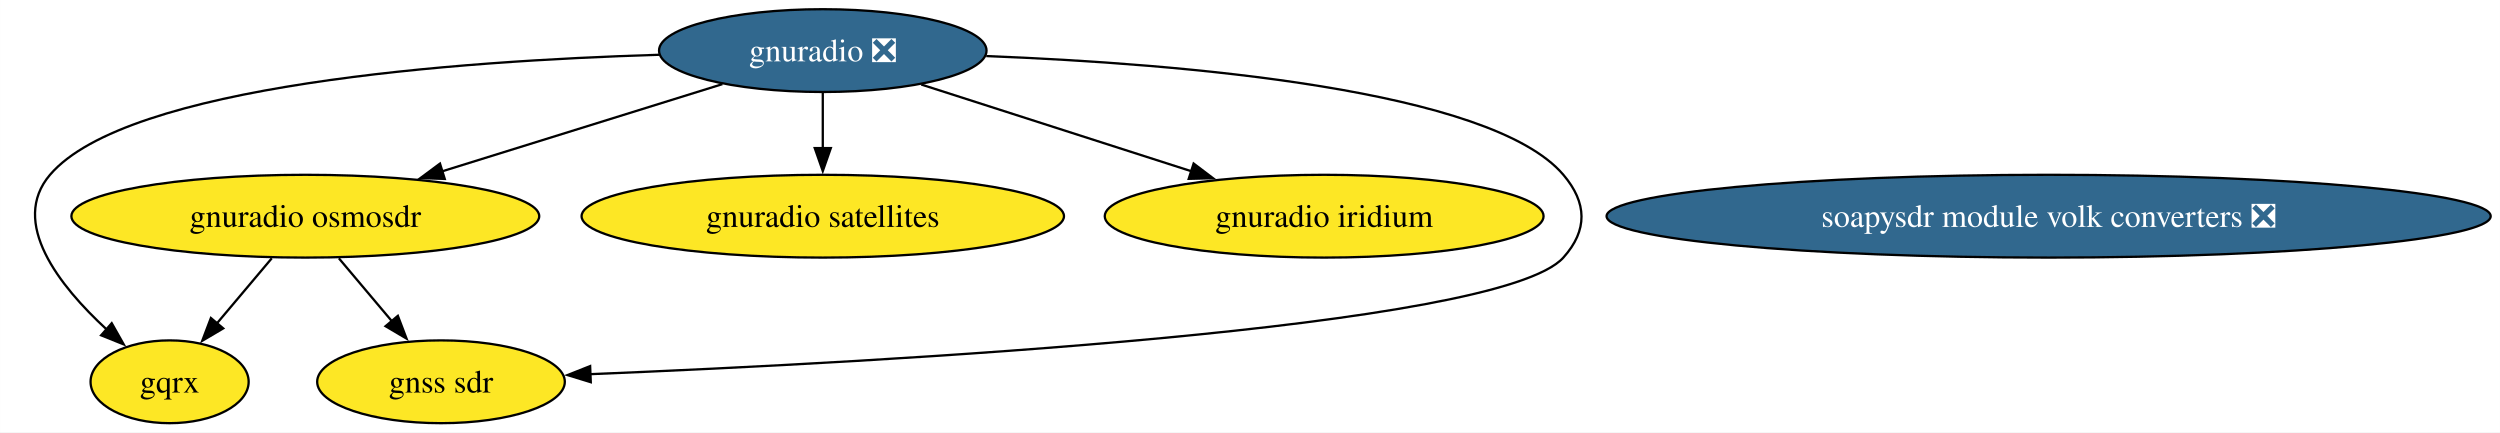
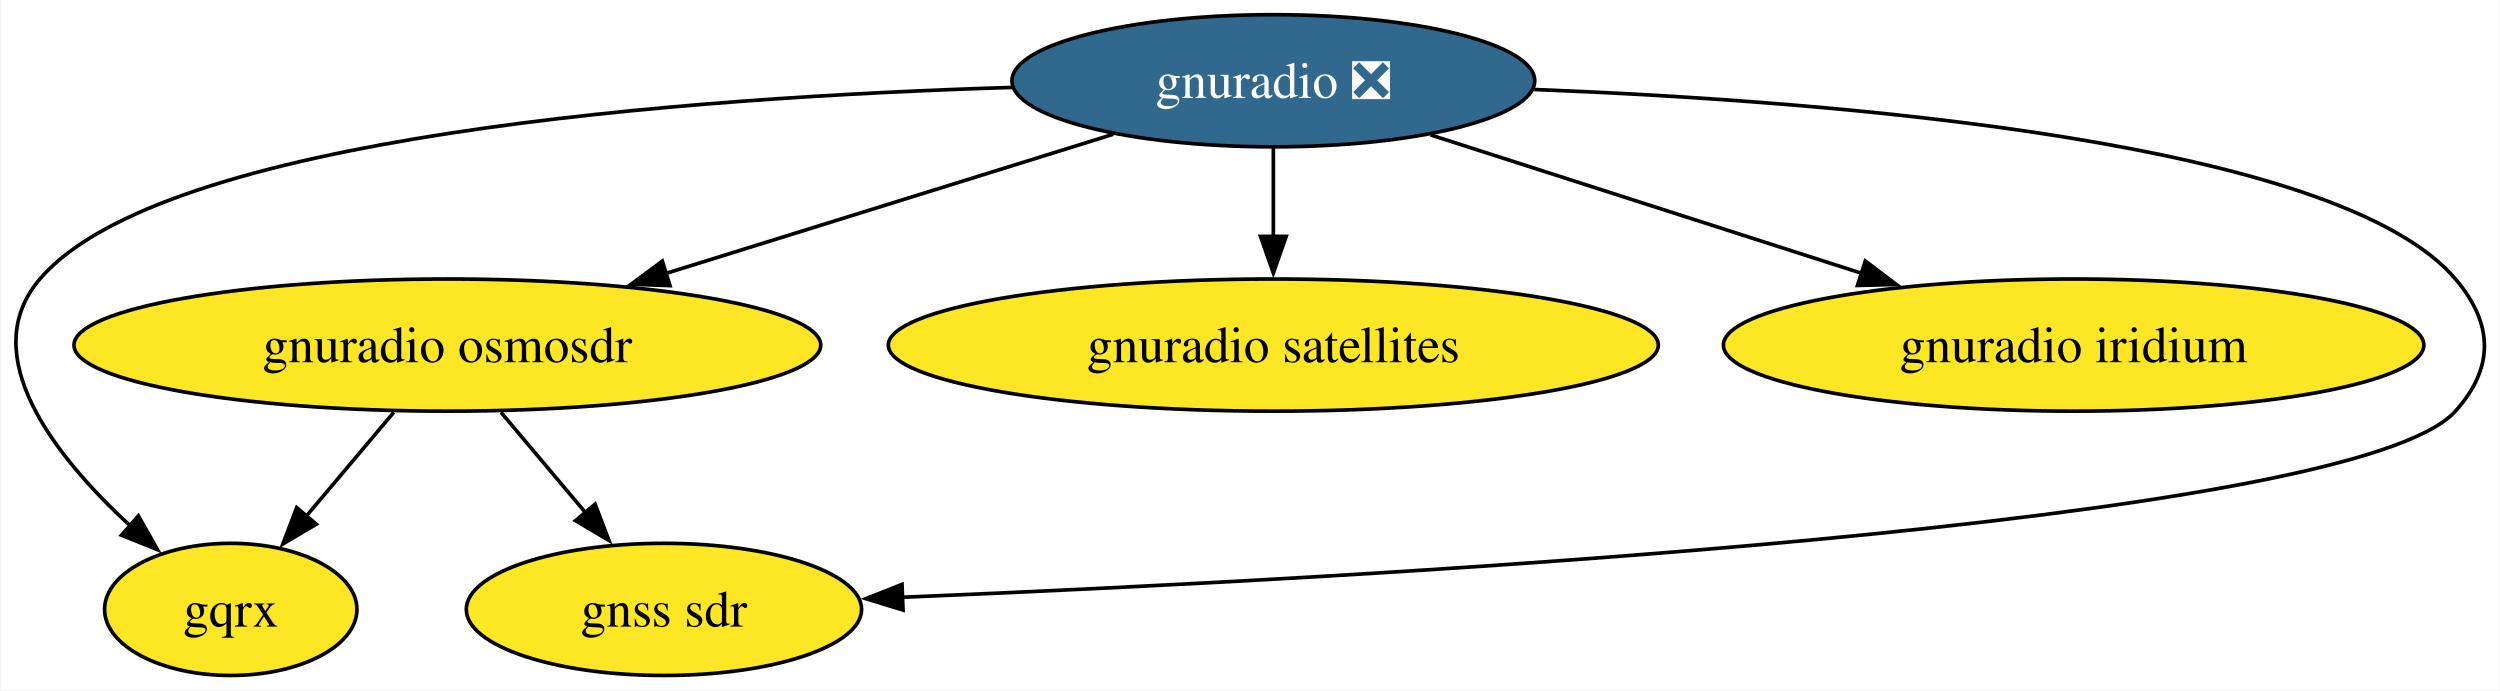
- <svg xmlns="http://www.w3.org/2000/svg" xmlns:xlink="http://www.w3.org/1999/xlink" width="1087pt" height="188pt" viewBox="0.00 0.00 1086.91 188.00">
+ <svg xmlns="http://www.w3.org/2000/svg" xmlns:xlink="http://www.w3.org/1999/xlink" width="681pt" height="188pt" viewBox="0.00 0.00 680.56 188.00">
  <g id="graph0" class="graph" transform="scale(1 1) rotate(0) translate(4 184)">
-     <polygon fill="white" stroke="none" points="-4,4 -4,-184 1082.91,-184 1082.91,4 -4,4" />
+     <polygon fill="white" stroke="none" points="-4,4 -4,-184 676.56,-184 676.56,4 -4,4" />
    <g id="node1" class="node">
      <g id="a_node1">
        <a xlink:href="https://github.com/conda-forge/gnuradio-feedstock/pull/257" xlink:title="gnuradio ❎">
-           <ellipse fill="#31688e" stroke="black" cx="353.7" cy="-162" rx="71.2" ry="18" />
-           <text text-anchor="middle" x="353.7" y="-157.32" font-family="Times,serif" font-size="14.00" fill="white">gnuradio ❎</text>
+           <ellipse fill="#31688e" stroke="black" cx="342.64" cy="-162" rx="71.2" ry="18" />
+           <text text-anchor="middle" x="342.64" y="-157.32" font-family="Times,serif" font-size="14.00" fill="white">gnuradio ❎</text>
        </a>
      </g>
    </g>
    <g id="node2" class="node">
      <g id="a_node2">
        <a xlink:href="https://github.com/conda-forge/gnuradio-osmosdr-feedstock" xlink:title="gnuradio osmosdr">
-           <ellipse fill="#fde725" stroke="black" cx="128.7" cy="-90" rx="101.71" ry="18" />
-           <text text-anchor="middle" x="128.7" y="-85.33" font-family="Times,serif" font-size="14.00">gnuradio osmosdr</text>
+           <ellipse fill="#fde725" stroke="black" cx="117.64" cy="-90" rx="101.71" ry="18" />
+           <text text-anchor="middle" x="117.64" y="-85.33" font-family="Times,serif" font-size="14.00">gnuradio osmosdr</text>
        </a>
      </g>
    </g>
    <g id="edge3" class="edge">
-       <path fill="none" stroke="black" d="M310.05,-147.42C275.24,-136.59 226.14,-121.31 187.81,-109.39" />
-       <polygon fill="black" stroke="black" points="189.34,-106.2 178.75,-106.57 187.26,-112.88 189.34,-106.2" />
+       <path fill="none" stroke="black" d="M299,-147.42C264.19,-136.59 215.08,-121.31 176.75,-109.39" />
+       <polygon fill="black" stroke="black" points="178.28,-106.2 167.69,-106.57 176.2,-112.88 178.28,-106.2" />
    </g>
    <g id="node3" class="node">
      <g id="a_node3">
        <a xlink:href="https://github.com/conda-forge/gqrx-feedstock" xlink:title="gqrx">
-           <ellipse fill="#fde725" stroke="black" cx="69.7" cy="-18" rx="34.37" ry="18" />
-           <text text-anchor="middle" x="69.7" y="-13.32" font-family="Times,serif" font-size="14.00">gqrx</text>
+           <ellipse fill="#fde725" stroke="black" cx="58.64" cy="-18" rx="34.37" ry="18" />
+           <text text-anchor="middle" x="58.64" y="-13.32" font-family="Times,serif" font-size="14.00">gqrx</text>
        </a>
      </g>
    </g>
    <g id="edge5" class="edge">
-       <path fill="none" stroke="black" d="M282.64,-160.19C194.31,-157.51 51.08,-147.06 17.7,-108 0,-87.29 21.75,-59.73 42.28,-40.8" />
-       <polygon fill="black" stroke="black" points="44.53,-43.48 49.75,-34.26 39.92,-38.21 44.53,-43.48" />
+       <path fill="none" stroke="black" d="M271.58,-160.19C183.25,-157.51 40.02,-147.06 6.64,-108 -11.06,-87.29 10.69,-59.73 31.22,-40.8" />
+       <polygon fill="black" stroke="black" points="33.48,-43.48 38.69,-34.26 28.86,-38.21 33.48,-43.48" />
    </g>
    <g id="node4" class="node">
      <g id="a_node4">
        <a xlink:href="https://github.com/conda-forge/gnuradio-satellites-feedstock" xlink:title="gnuradio satellites">
-           <ellipse fill="#fde725" stroke="black" cx="353.7" cy="-90" rx="104.87" ry="18" />
-           <text text-anchor="middle" x="353.7" y="-85.33" font-family="Times,serif" font-size="14.00">gnuradio satellites</text>
+           <ellipse fill="#fde725" stroke="black" cx="342.64" cy="-90" rx="104.87" ry="18" />
+           <text text-anchor="middle" x="342.64" y="-85.33" font-family="Times,serif" font-size="14.00">gnuradio satellites</text>
        </a>
      </g>
    </g>
    <g id="edge4" class="edge">
-       <path fill="none" stroke="black" d="M353.7,-143.7C353.7,-136.41 353.7,-127.73 353.7,-119.54" />
-       <polygon fill="black" stroke="black" points="357.2,-119.62 353.7,-109.62 350.2,-119.62 357.2,-119.62" />
+       <path fill="none" stroke="black" d="M342.64,-143.7C342.64,-136.41 342.64,-127.73 342.64,-119.54" />
+       <polygon fill="black" stroke="black" points="346.14,-119.62 342.64,-109.62 339.14,-119.62 346.14,-119.62" />
    </g>
    <g id="node5" class="node">
      <g id="a_node5">
        <a xlink:href="https://github.com/conda-forge/gnuradio-iridium-feedstock" xlink:title="gnuradio iridium">
-           <ellipse fill="#fde725" stroke="black" cx="571.7" cy="-90" rx="95.4" ry="18" />
-           <text text-anchor="middle" x="571.7" y="-85.33" font-family="Times,serif" font-size="14.00">gnuradio iridium</text>
+           <ellipse fill="#fde725" stroke="black" cx="560.64" cy="-90" rx="95.4" ry="18" />
+           <text text-anchor="middle" x="560.64" y="-85.33" font-family="Times,serif" font-size="14.00">gnuradio iridium</text>
        </a>
      </g>
    </g>
    <g id="edge2" class="edge">
-       <path fill="none" stroke="black" d="M396.51,-147.25C430.14,-136.45 477.3,-121.31 514.22,-109.46" />
-       <polygon fill="black" stroke="black" points="514.94,-112.9 523.39,-106.51 512.8,-106.24 514.94,-112.9" />
+       <path fill="none" stroke="black" d="M385.45,-147.25C419.09,-136.45 466.25,-121.31 503.17,-109.46" />
+       <polygon fill="black" stroke="black" points="503.89,-112.9 512.34,-106.51 501.75,-106.24 503.89,-112.9" />
    </g>
-     <g id="node7" class="node">
-       <g id="a_node7">
+     <g id="node6" class="node">
+       <g id="a_node6">
        <a xlink:href="https://github.com/conda-forge/gnss-sdr-feedstock" xlink:title="gnss sdr">
-           <ellipse fill="#fde725" stroke="black" cx="187.7" cy="-18" rx="53.84" ry="18" />
-           <text text-anchor="middle" x="187.7" y="-13.32" font-family="Times,serif" font-size="14.00">gnss sdr</text>
+           <ellipse fill="#fde725" stroke="black" cx="176.64" cy="-18" rx="53.84" ry="18" />
+           <text text-anchor="middle" x="176.64" y="-13.32" font-family="Times,serif" font-size="14.00">gnss sdr</text>
        </a>
      </g>
    </g>
    <g id="edge1" class="edge">
-       <path fill="none" stroke="black" d="M424.77,-159.62C509.65,-156.3 644.17,-145.15 675.7,-108 686.06,-95.8 686.39,-83.91 675.7,-72 647.93,-41.05 378.9,-26.49 252.59,-21.31" />
-       <polygon fill="black" stroke="black" points="252.83,-17.82 242.7,-20.92 252.55,-24.82 252.83,-17.82" />
+       <path fill="none" stroke="black" d="M413.71,-159.62C498.6,-156.3 633.11,-145.15 664.64,-108 675,-95.8 675.33,-83.91 664.64,-72 636.88,-41.05 367.84,-26.49 241.53,-21.31" />
+       <polygon fill="black" stroke="black" points="241.77,-17.82 231.64,-20.92 241.49,-24.82 241.77,-17.82" />
    </g>
    <g id="edge7" class="edge">
-       <path fill="none" stroke="black" d="M114.12,-71.7C106.88,-63.11 98.01,-52.58 90.11,-43.21" />
-       <polygon fill="black" stroke="black" points="93.01,-41.22 83.89,-35.83 87.65,-45.73 93.01,-41.22" />
+       <path fill="none" stroke="black" d="M103.06,-71.7C95.82,-63.11 86.95,-52.58 79.05,-43.21" />
+       <polygon fill="black" stroke="black" points="81.95,-41.22 72.83,-35.83 76.6,-45.73 81.95,-41.22" />
    </g>
    <g id="edge6" class="edge">
-       <path fill="none" stroke="black" d="M143.29,-71.7C150.25,-63.44 158.71,-53.39 166.38,-44.3" />
-       <polygon fill="black" stroke="black" points="168.95,-46.68 172.72,-36.78 163.59,-42.17 168.95,-46.68" />
-     </g>
-     <g id="node6" class="node">
-       <g id="a_node6">
-         <a xlink:href="https://github.com/conda-forge/soapysdr-module-volk-converters-feedstock/pull/4" xlink:title="soapysdr module volk converters ❎">
-           <ellipse fill="#31688e" stroke="black" cx="886.7" cy="-90" rx="192.21" ry="18" />
-           <text text-anchor="middle" x="886.7" y="-85.33" font-family="Times,serif" font-size="14.00" fill="white">soapysdr module volk converters ❎</text>
-         </a>
-       </g>
+       <path fill="none" stroke="black" d="M132.23,-71.7C139.19,-63.44 147.66,-53.39 155.32,-44.3" />
+       <polygon fill="black" stroke="black" points="157.89,-46.68 161.66,-36.78 152.54,-42.17 157.89,-46.68" />
    </g>
  </g>
</svg>
